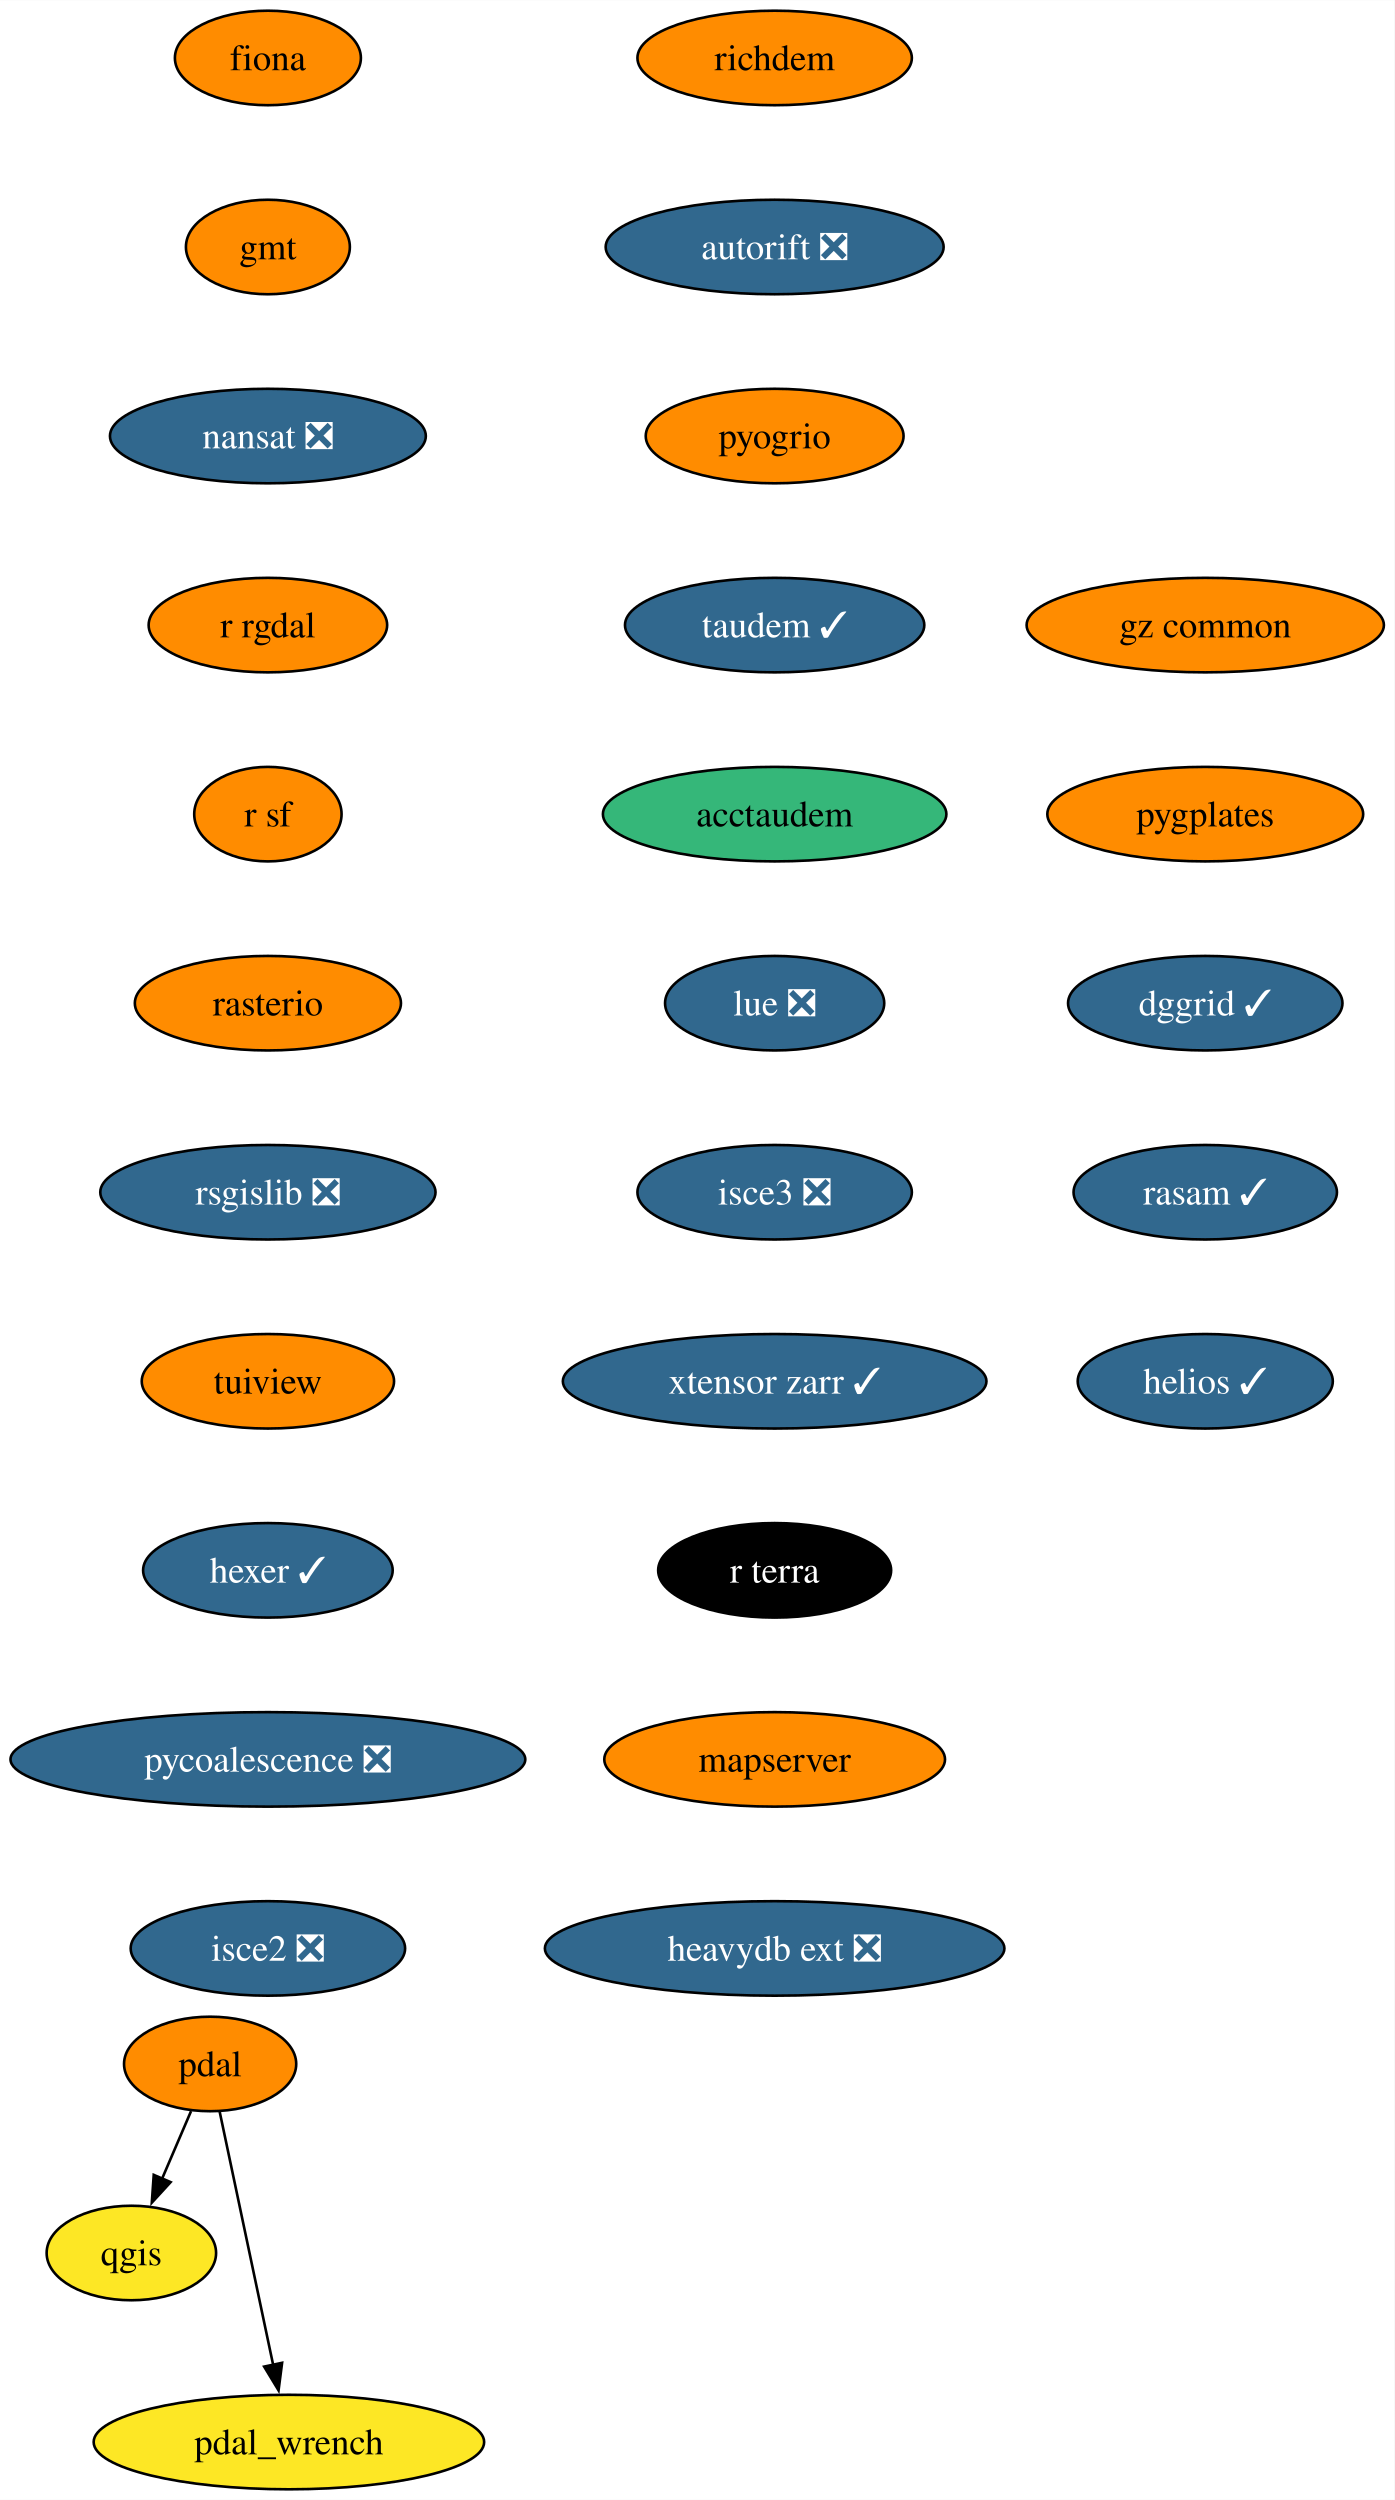
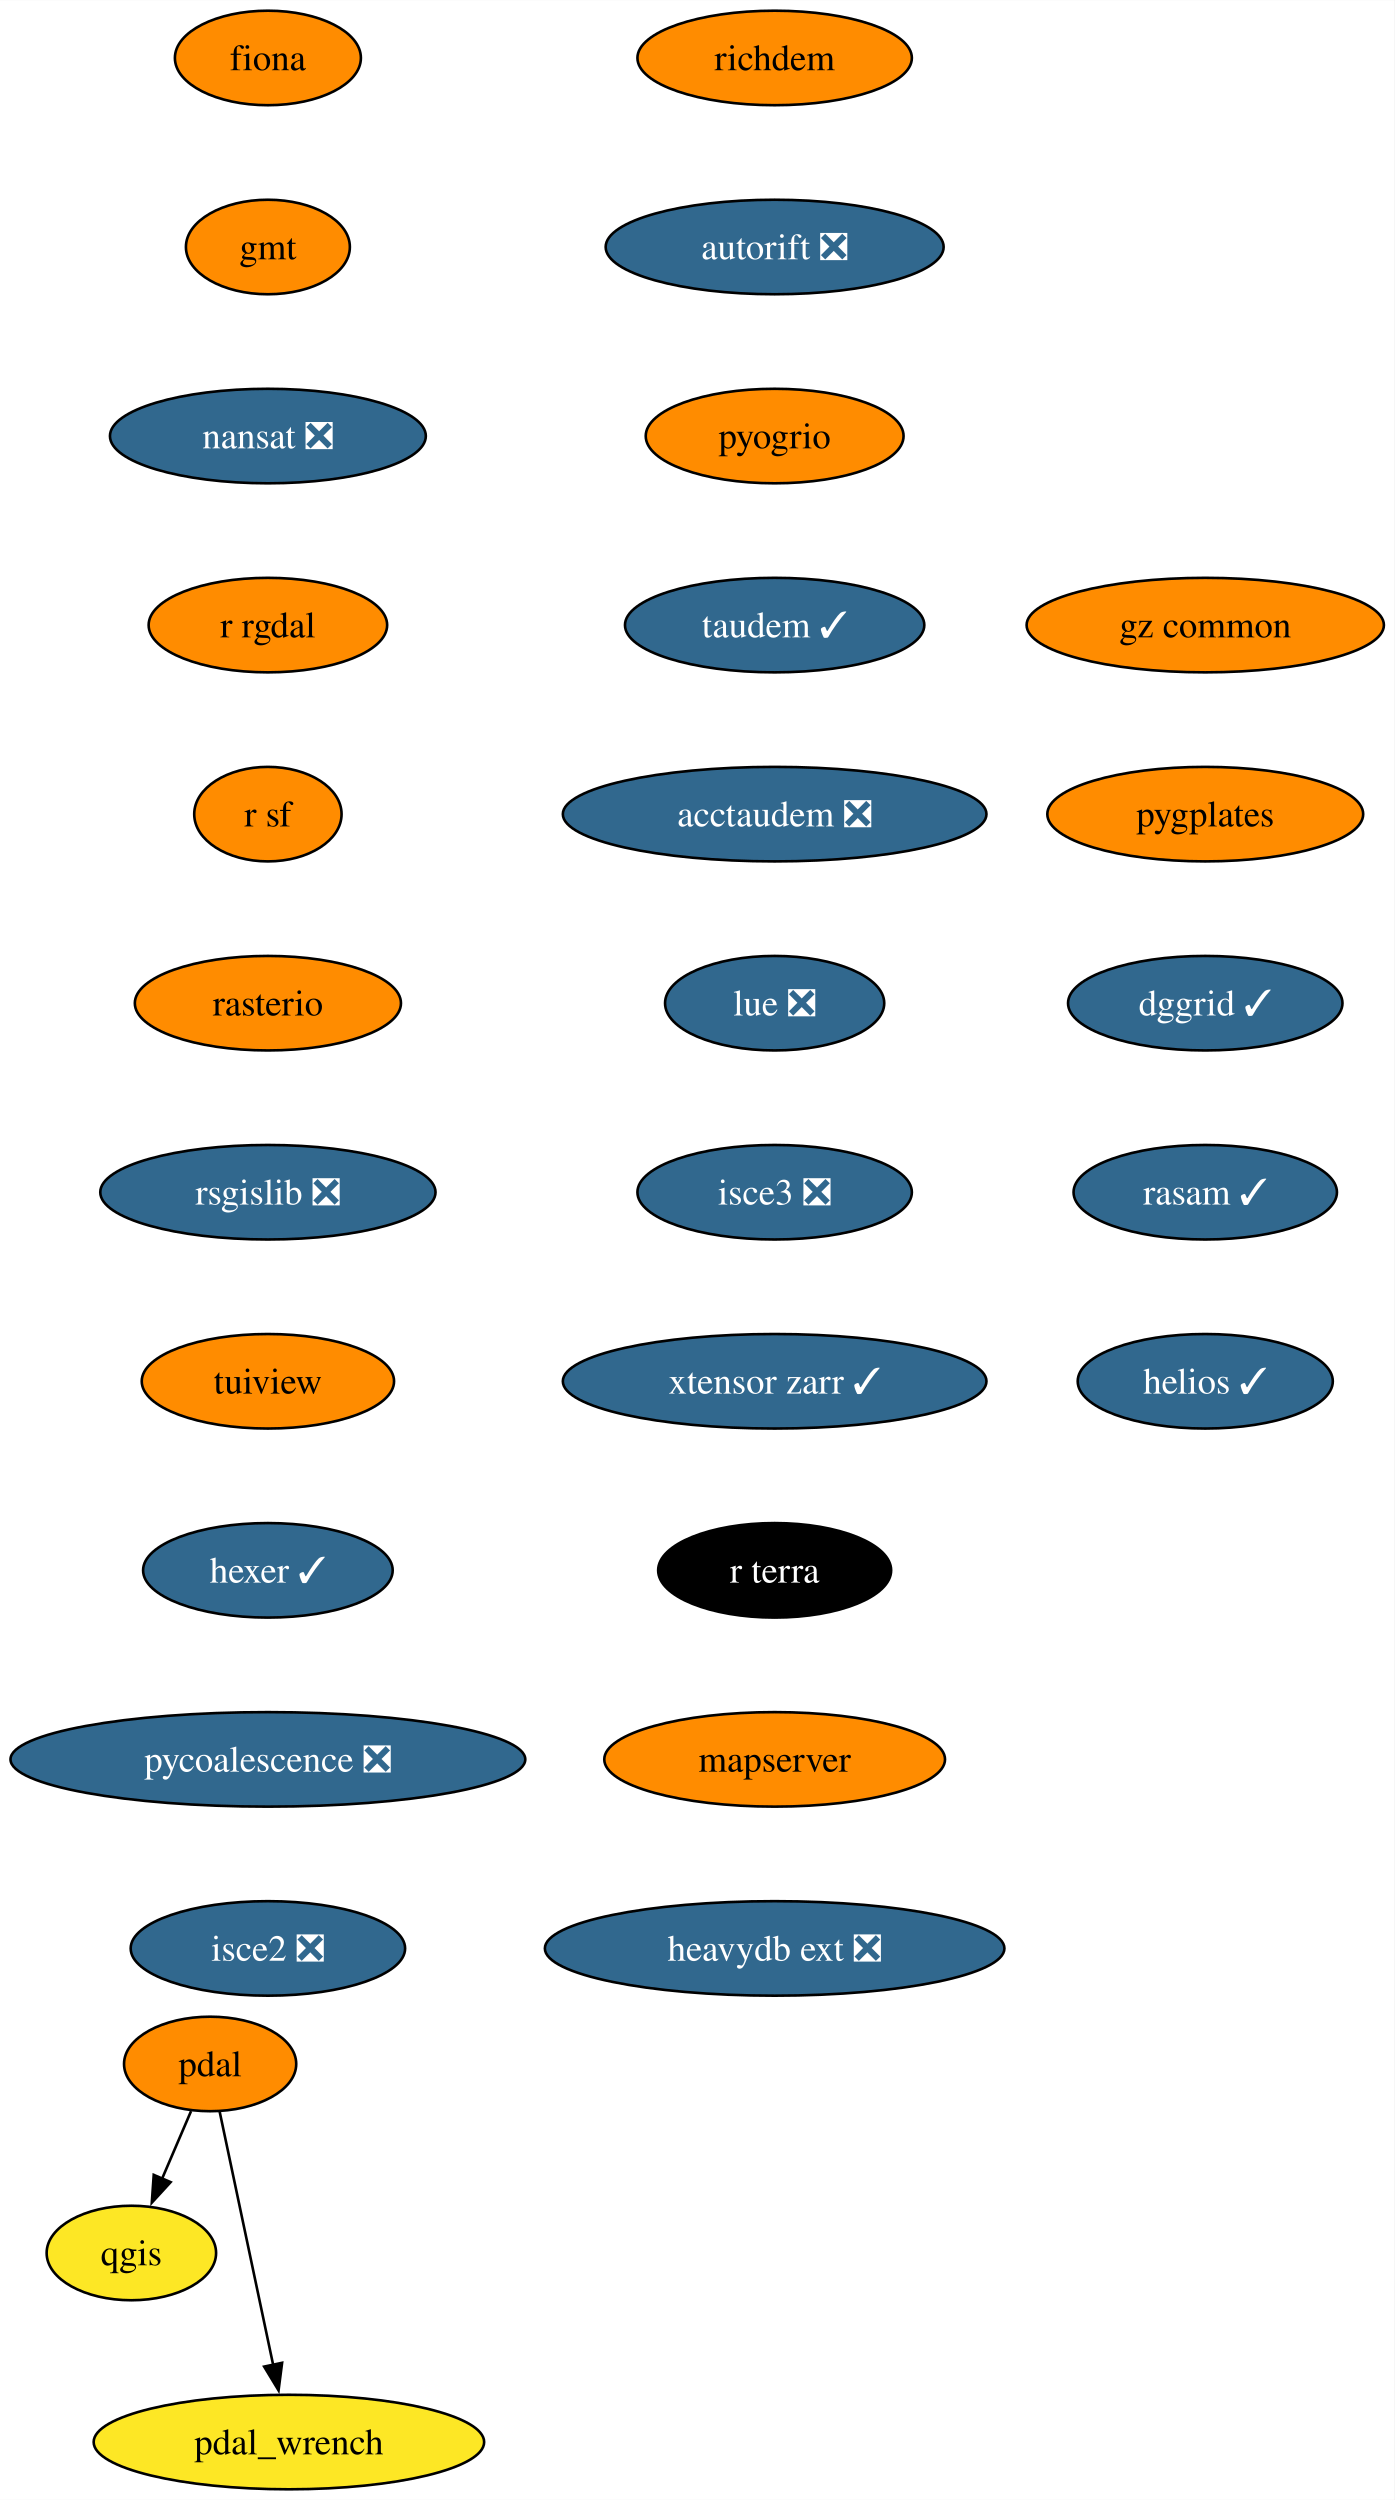
<svg xmlns="http://www.w3.org/2000/svg" xmlns:xlink="http://www.w3.org/1999/xlink" width="531pt" height="952pt" viewBox="0.00 0.00 531.08 952.00">
  <g id="graph0" class="graph" transform="scale(1 1) rotate(0) translate(4 948)">
    <polygon fill="white" stroke="none" points="-4,4 -4,-948 527.08,-948 527.08,4 -4,4" />
    <g id="node1" class="node">
      <g id="a_node1">
        <a xlink:href="https://github.com/conda-forge/fiona-feedstock" xlink:title="fiona">
          <ellipse fill="#ff8c00" stroke="black" cx="98.03" cy="-926" rx="35.42" ry="18" />
          <text text-anchor="middle" x="98.03" y="-921.33" font-family="Times,serif" font-size="14.00">fiona</text>
        </a>
      </g>
    </g>
    <g id="node2" class="node">
      <g id="a_node2">
        <a xlink:href="https://github.com/conda-forge/gmt-feedstock" xlink:title="gmt">
          <ellipse fill="#ff8c00" stroke="black" cx="98.03" cy="-854" rx="31.22" ry="18" />
          <text text-anchor="middle" x="98.03" y="-849.33" font-family="Times,serif" font-size="14.00">gmt</text>
        </a>
      </g>
    </g>
    <g id="node3" class="node">
      <g id="a_node3">
        <a xlink:href="https://github.com/conda-forge/nansat-feedstock/pull/40" xlink:title="nansat ❎">
          <ellipse fill="#31688e" stroke="black" cx="98.03" cy="-782" rx="60.15" ry="18" />
          <text text-anchor="middle" x="98.03" y="-777.33" font-family="Times,serif" font-size="14.00" fill="white">nansat ❎</text>
        </a>
      </g>
    </g>
    <g id="node4" class="node">
      <g id="a_node4">
        <a xlink:href="https://github.com/conda-forge/r-rgdal-feedstock" xlink:title="r rgdal">
          <ellipse fill="#ff8c00" stroke="black" cx="98.03" cy="-710" rx="45.42" ry="18" />
          <text text-anchor="middle" x="98.03" y="-705.33" font-family="Times,serif" font-size="14.00">r rgdal</text>
        </a>
      </g>
    </g>
    <g id="node6" class="node">
      <g id="a_node6">
        <a xlink:href="https://github.com/conda-forge/r-sf-feedstock" xlink:title="r sf">
          <ellipse fill="#ff8c00" stroke="black" cx="98.03" cy="-638" rx="28.06" ry="18" />
          <text text-anchor="middle" x="98.03" y="-633.33" font-family="Times,serif" font-size="14.00">r sf</text>
        </a>
      </g>
    </g>
    <g id="node5" class="node">
      <g id="a_node5">
        <a xlink:href="https://github.com/conda-forge/qgis-feedstock" xlink:title="qgis">
          <ellipse fill="#fde725" stroke="black" cx="46.03" cy="-90" rx="32.27" ry="18" />
          <text text-anchor="middle" x="46.03" y="-85.33" font-family="Times,serif" font-size="14.00">qgis</text>
        </a>
      </g>
    </g>
    <g id="node7" class="node">
      <g id="a_node7">
        <a xlink:href="https://github.com/conda-forge/rasterio-feedstock" xlink:title="rasterio">
          <ellipse fill="#ff8c00" stroke="black" cx="98.03" cy="-566" rx="50.68" ry="18" />
          <text text-anchor="middle" x="98.03" y="-561.33" font-family="Times,serif" font-size="14.00">rasterio</text>
        </a>
      </g>
    </g>
    <g id="node8" class="node">
      <g id="a_node8">
        <a xlink:href="https://github.com/conda-forge/rsgislib-feedstock/pull/87" xlink:title="rsgislib ❎">
          <ellipse fill="#31688e" stroke="black" cx="98.03" cy="-494" rx="63.84" ry="18" />
          <text text-anchor="middle" x="98.03" y="-489.32" font-family="Times,serif" font-size="14.00" fill="white">rsgislib ❎</text>
        </a>
      </g>
    </g>
    <g id="node9" class="node">
      <g id="a_node9">
        <a xlink:href="https://github.com/conda-forge/tuiview-feedstock" xlink:title="tuiview">
          <ellipse fill="#ff8c00" stroke="black" cx="98.03" cy="-422" rx="48.05" ry="18" />
          <text text-anchor="middle" x="98.03" y="-417.32" font-family="Times,serif" font-size="14.00">tuiview</text>
        </a>
      </g>
    </g>
    <g id="node10" class="node">
      <g id="a_node10">
        <a xlink:href="https://github.com/conda-forge/hexer-feedstock/pull/14" xlink:title="hexer ✓">
          <ellipse fill="#31688e" stroke="black" cx="98.03" cy="-350" rx="47.53" ry="18" />
          <text text-anchor="middle" x="98.03" y="-345.32" font-family="Times,serif" font-size="14.00" fill="white">hexer ✓</text>
        </a>
      </g>
    </g>
    <g id="node11" class="node">
      <g id="a_node11">
        <a xlink:href="https://github.com/conda-forge/pycoalescence-feedstock/pull/59" xlink:title="pycoalescence ❎">
          <ellipse fill="#31688e" stroke="black" cx="98.03" cy="-278" rx="98.03" ry="18" />
          <text text-anchor="middle" x="98.03" y="-273.32" font-family="Times,serif" font-size="14.00" fill="white">pycoalescence ❎</text>
        </a>
      </g>
    </g>
    <g id="node14" class="node">
      <g id="a_node14">
        <a xlink:href="https://github.com/conda-forge/isce2-feedstock/pull/68" xlink:title="isce2 ❎">
          <ellipse fill="#31688e" stroke="black" cx="98.03" cy="-206" rx="52.26" ry="18" />
          <text text-anchor="middle" x="98.03" y="-201.32" font-family="Times,serif" font-size="14.00" fill="white">isce2 ❎</text>
        </a>
      </g>
    </g>
    <g id="node12" class="node">
      <g id="a_node12">
        <a xlink:href="https://github.com/conda-forge/pdal-feedstock" xlink:title="pdal">
          <ellipse fill="#ff8c00" stroke="black" cx="76.03" cy="-162" rx="32.79" ry="18" />
          <text text-anchor="middle" x="76.03" y="-157.32" font-family="Times,serif" font-size="14.00">pdal</text>
        </a>
      </g>
    </g>
    <g id="edge10" class="edge">
      <path fill="none" stroke="black" d="M68.77,-144.05C65.45,-136.32 61.44,-126.96 57.72,-118.27" />
      <polygon fill="black" stroke="black" points="60.98,-116.99 53.82,-109.18 54.55,-119.75 60.98,-116.99" />
    </g>
    <g id="node13" class="node">
      <g id="a_node13">
        <a xlink:href="https://github.com/conda-forge/pdal_wrench-feedstock" xlink:title="pdal_wrench">
          <ellipse fill="#fde725" stroke="black" cx="106.03" cy="-18" rx="74.36" ry="18" />
          <text text-anchor="middle" x="106.03" y="-13.32" font-family="Times,serif" font-size="14.00">pdal_wrench</text>
        </a>
      </g>
    </g>
    <g id="edge11" class="edge">
      <path fill="none" stroke="black" d="M79.65,-143.87C84.72,-119.88 93.99,-75.99 100.08,-47.16" />
      <polygon fill="black" stroke="black" points="103.44,-48.18 102.09,-37.67 96.6,-46.73 103.44,-48.18" />
    </g>
    <g id="node15" class="node">
      <g id="a_node15">
        <a xlink:href="https://github.com/conda-forge/richdem-feedstock" xlink:title="richdem">
          <ellipse fill="#ff8c00" stroke="black" cx="291.03" cy="-926" rx="52.26" ry="18" />
          <text text-anchor="middle" x="291.03" y="-921.33" font-family="Times,serif" font-size="14.00">richdem</text>
        </a>
      </g>
    </g>
    <g id="node16" class="node">
      <g id="a_node16">
        <a xlink:href="https://github.com/conda-forge/autorift-feedstock/pull/49" xlink:title="autorift ❎">
          <ellipse fill="#31688e" stroke="black" cx="291.03" cy="-854" rx="64.36" ry="18" />
          <text text-anchor="middle" x="291.03" y="-849.33" font-family="Times,serif" font-size="14.00" fill="white">autorift ❎</text>
        </a>
      </g>
    </g>
    <g id="node17" class="node">
      <g id="a_node17">
        <a xlink:href="https://github.com/conda-forge/pyogrio-feedstock" xlink:title="pyogrio">
          <ellipse fill="#ff8c00" stroke="black" cx="291.03" cy="-782" rx="49.1" ry="18" />
          <text text-anchor="middle" x="291.03" y="-777.33" font-family="Times,serif" font-size="14.00">pyogrio</text>
        </a>
      </g>
    </g>
    <g id="node18" class="node">
      <g id="a_node18">
        <a xlink:href="https://github.com/conda-forge/taudem-feedstock/pull/18" xlink:title="taudem ✓">
          <ellipse fill="#31688e" stroke="black" cx="291.03" cy="-710" rx="57" ry="18" />
          <text text-anchor="middle" x="291.03" y="-705.33" font-family="Times,serif" font-size="14.00" fill="white">taudem ✓</text>
        </a>
      </g>
    </g>
    <g id="node19" class="node">
      <g id="a_node19">
-         <a xlink:href="https://github.com/conda-forge/acctaudem-feedstock" xlink:title="acctaudem">
-           <ellipse fill="#35b779" stroke="black" cx="291.03" cy="-638" rx="65.41" ry="18" />
-           <text text-anchor="middle" x="291.03" y="-633.33" font-family="Times,serif" font-size="14.00">acctaudem</text>
+         <a xlink:href="https://github.com/conda-forge/acctaudem-feedstock/pull/13" xlink:title="acctaudem ❎">
+           <ellipse fill="#31688e" stroke="black" cx="291.03" cy="-638" rx="80.67" ry="18" />
+           <text text-anchor="middle" x="291.03" y="-633.33" font-family="Times,serif" font-size="14.00" fill="white">acctaudem ❎</text>
        </a>
      </g>
    </g>
    <g id="node20" class="node">
      <g id="a_node20">
        <a xlink:href="https://github.com/conda-forge/lue-feedstock/pull/47" xlink:title="lue ❎">
          <ellipse fill="#31688e" stroke="black" cx="291.03" cy="-566" rx="41.74" ry="18" />
          <text text-anchor="middle" x="291.03" y="-561.33" font-family="Times,serif" font-size="14.00" fill="white">lue ❎</text>
        </a>
      </g>
    </g>
    <g id="node21" class="node">
      <g id="a_node21">
        <a xlink:href="https://github.com/conda-forge/isce3-feedstock/pull/61" xlink:title="isce3 ❎">
          <ellipse fill="#31688e" stroke="black" cx="291.03" cy="-494" rx="52.26" ry="18" />
          <text text-anchor="middle" x="291.03" y="-489.32" font-family="Times,serif" font-size="14.00" fill="white">isce3 ❎</text>
        </a>
      </g>
    </g>
    <g id="node22" class="node">
      <g id="a_node22">
        <a xlink:href="https://github.com/conda-forge/xtensor-zarr-feedstock/pull/14" xlink:title="xtensor zarr ✓">
          <ellipse fill="#31688e" stroke="black" cx="291.03" cy="-422" rx="80.67" ry="18" />
          <text text-anchor="middle" x="291.03" y="-417.32" font-family="Times,serif" font-size="14.00" fill="white">xtensor zarr ✓</text>
        </a>
      </g>
    </g>
    <g id="node23" class="node">
      <g id="a_node23">
        <a xlink:href="https://github.com/conda-forge/r-terra-feedstock" xlink:title="r terra">
          <ellipse fill="#000000" stroke="black" cx="291.03" cy="-350" rx="44.37" ry="18" />
          <text text-anchor="middle" x="291.03" y="-345.32" font-family="Times,serif" font-size="14.00" fill="white">r terra</text>
        </a>
      </g>
    </g>
    <g id="node24" class="node">
      <g id="a_node24">
        <a xlink:href="https://github.com/conda-forge/mapserver-feedstock" xlink:title="mapserver">
          <ellipse fill="#ff8c00" stroke="black" cx="291.03" cy="-278" rx="64.89" ry="18" />
          <text text-anchor="middle" x="291.03" y="-273.32" font-family="Times,serif" font-size="14.00">mapserver</text>
        </a>
      </g>
    </g>
    <g id="node25" class="node">
      <g id="a_node25">
        <a xlink:href="https://github.com/conda-forge/heavydb-ext-feedstock/pull/72" xlink:title="heavydb ext ❎">
          <ellipse fill="#31688e" stroke="black" cx="291.03" cy="-206" rx="87.51" ry="18" />
          <text text-anchor="middle" x="291.03" y="-201.32" font-family="Times,serif" font-size="14.00" fill="white">heavydb ext ❎</text>
        </a>
      </g>
    </g>
    <g id="node26" class="node">
      <g id="a_node26">
        <a xlink:href="https://github.com/conda-forge/gz-common-feedstock" xlink:title="gz common">
          <ellipse fill="#ff8c00" stroke="black" cx="455.03" cy="-710" rx="68.04" ry="18" />
          <text text-anchor="middle" x="455.03" y="-705.33" font-family="Times,serif" font-size="14.00">gz common</text>
        </a>
      </g>
    </g>
    <g id="node27" class="node">
      <g id="a_node27">
        <a xlink:href="https://github.com/conda-forge/pygplates-feedstock" xlink:title="pygplates">
          <ellipse fill="#ff8c00" stroke="black" cx="455.03" cy="-638" rx="60.15" ry="18" />
          <text text-anchor="middle" x="455.03" y="-633.33" font-family="Times,serif" font-size="14.00">pygplates</text>
        </a>
      </g>
    </g>
    <g id="node28" class="node">
      <g id="a_node28">
        <a xlink:href="https://github.com/conda-forge/dggrid-feedstock/pull/5" xlink:title="dggrid ✓">
          <ellipse fill="#31688e" stroke="black" cx="455.03" cy="-566" rx="52.26" ry="18" />
          <text text-anchor="middle" x="455.03" y="-561.33" font-family="Times,serif" font-size="14.00" fill="white">dggrid ✓</text>
        </a>
      </g>
    </g>
    <g id="node29" class="node">
      <g id="a_node29">
        <a xlink:href="https://github.com/conda-forge/rasam-feedstock/pull/2" xlink:title="rasam ✓">
          <ellipse fill="#31688e" stroke="black" cx="455.03" cy="-494" rx="50.16" ry="18" />
          <text text-anchor="middle" x="455.03" y="-489.32" font-family="Times,serif" font-size="14.00" fill="white">rasam ✓</text>
        </a>
      </g>
    </g>
    <g id="node30" class="node">
      <g id="a_node30">
        <a xlink:href="https://github.com/conda-forge/helios-feedstock/pull/9" xlink:title="helios ✓">
          <ellipse fill="#31688e" stroke="black" cx="455.03" cy="-422" rx="48.58" ry="18" />
          <text text-anchor="middle" x="455.03" y="-417.32" font-family="Times,serif" font-size="14.00" fill="white">helios ✓</text>
        </a>
      </g>
    </g>
  </g>
</svg>
